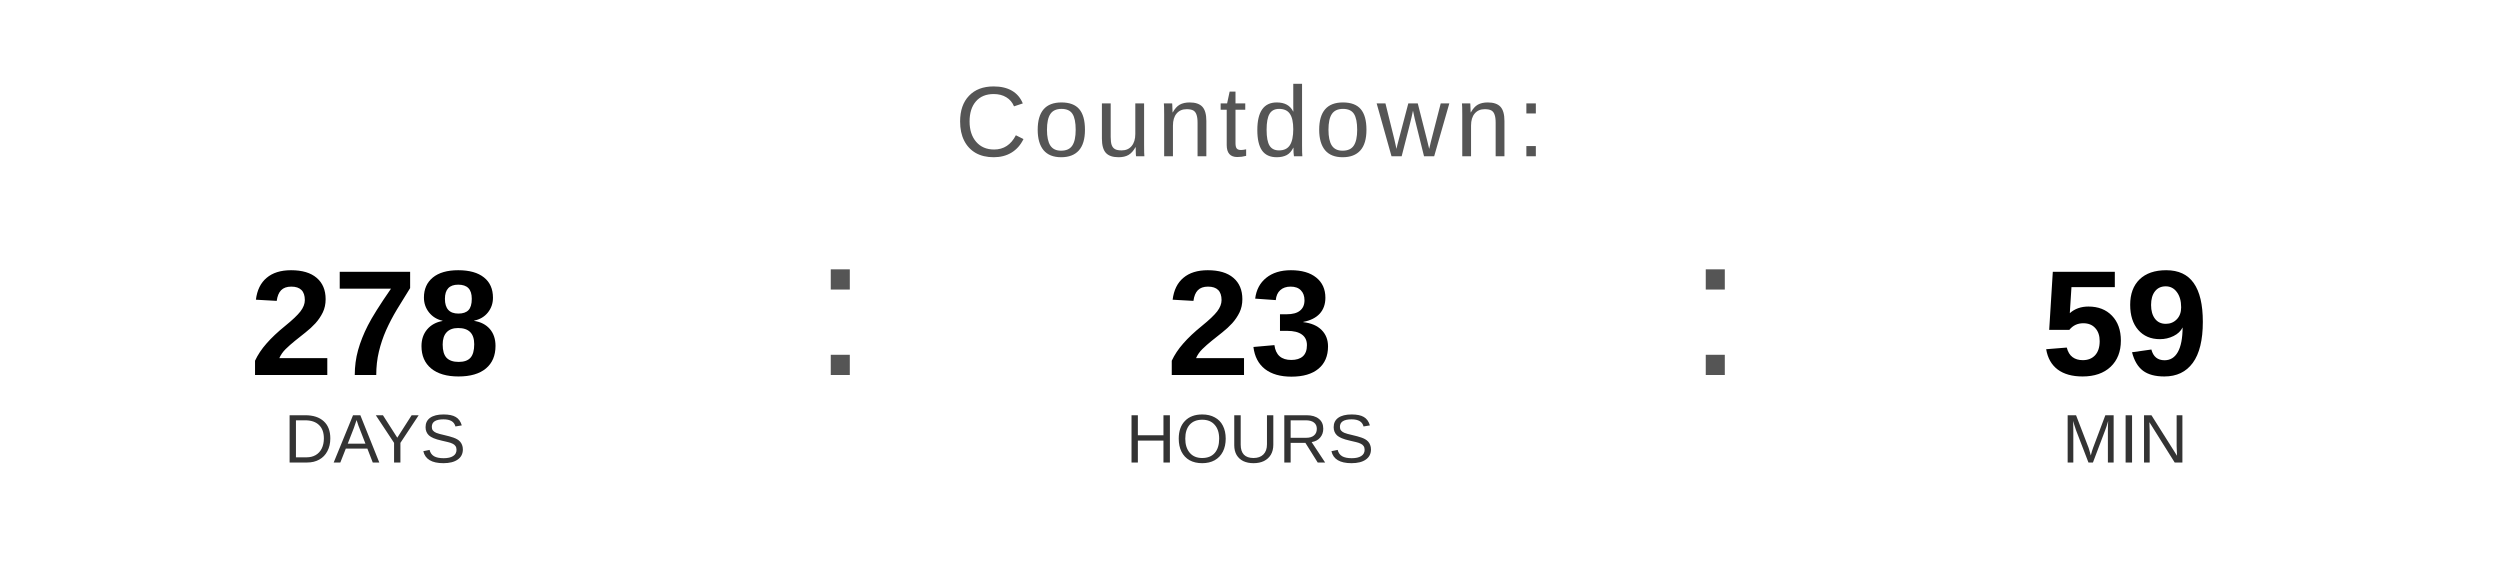
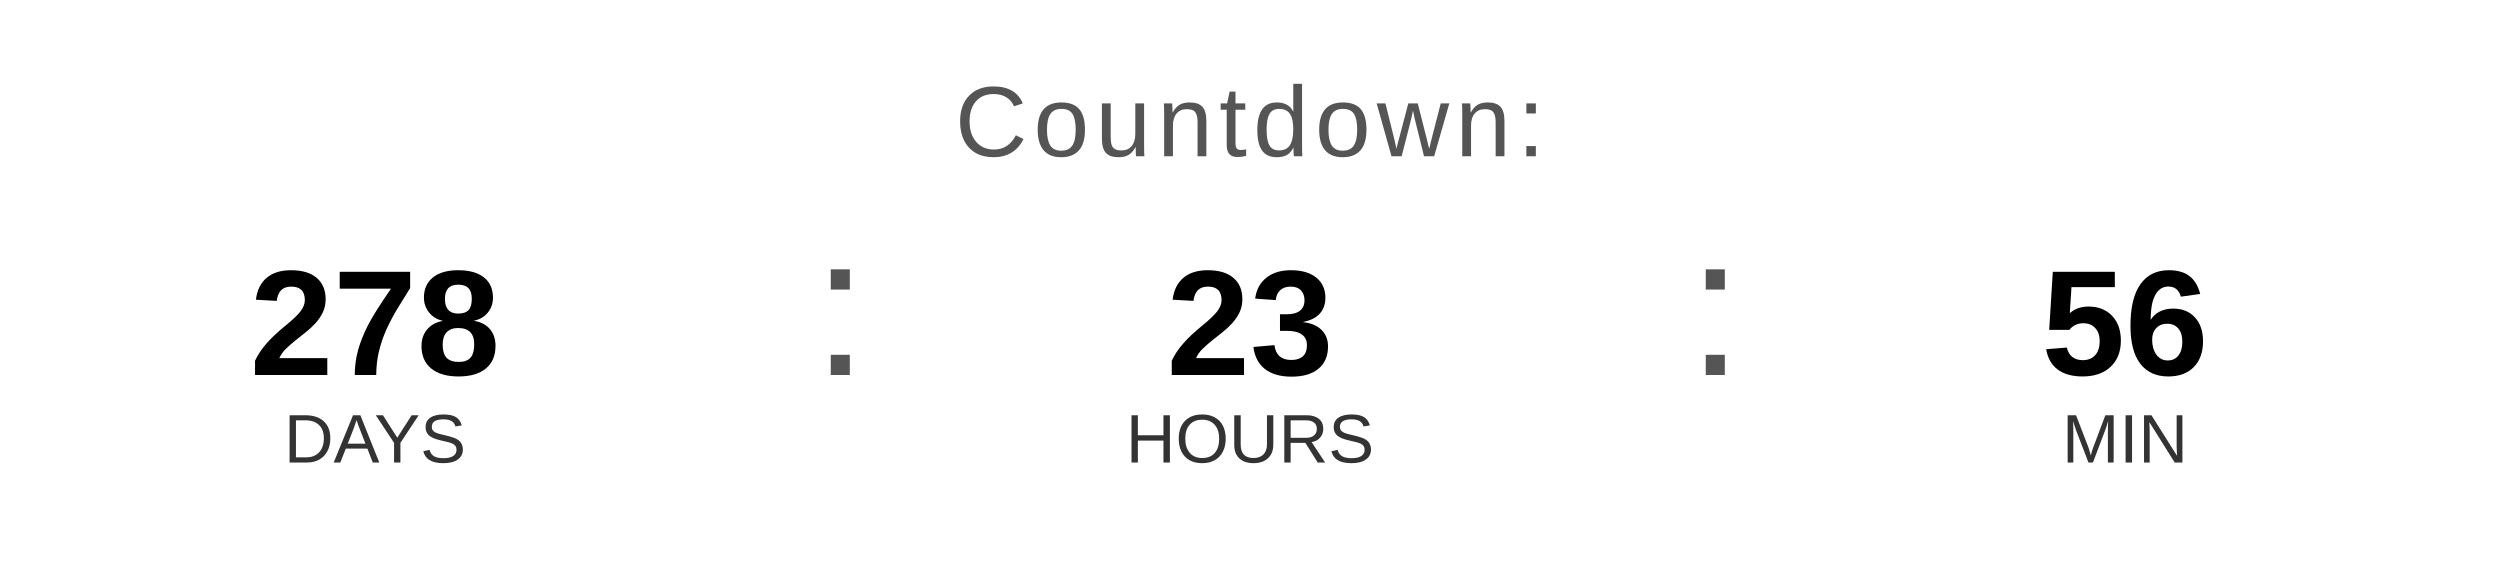
<svg xmlns="http://www.w3.org/2000/svg" width="400" height="90" viewBox="0 0 400 90">
  <text x="200" y="25" font-family="Arial, Helvetica, sans-serif" font-size="16" fill="#555555" text-anchor="middle" letter-spacing="1">
    Countdown:
  </text>
  <text x="60" y="60" font-family="Arial, Helvetica, sans-serif" font-size="24" font-weight="bold" fill="#000000" text-anchor="middle">278</text>
  <text x="60" y="74" font-family="Arial, Helvetica, sans-serif" font-size="11" fill="#333333" text-anchor="middle">DAYS</text>
  <text x="130" y="60" font-family="Arial, sans-serif" font-size="32" fill="#555555">:</text>
  <text x="200" y="60" font-family="Arial, Helvetica, sans-serif" font-size="24" font-weight="bold" fill="#000000" text-anchor="middle">23</text>
  <text x="200" y="74" font-family="Arial, Helvetica, sans-serif" font-size="11" fill="#333333" text-anchor="middle">HOURS</text>
  <text x="270" y="60" font-family="Arial, sans-serif" font-size="32" fill="#555555">:</text>
-   <text x="340" y="60" font-family="Arial, Helvetica, sans-serif" font-size="24" font-weight="bold" fill="#000000" text-anchor="middle">59</text>
+   <text x="340" y="60" font-family="Arial, Helvetica, sans-serif" font-size="24" font-weight="bold" fill="#000000" text-anchor="middle">56</text>
  <text x="340" y="74" font-family="Arial, Helvetica, sans-serif" font-size="11" fill="#333333" text-anchor="middle">MIN</text>
</svg>
